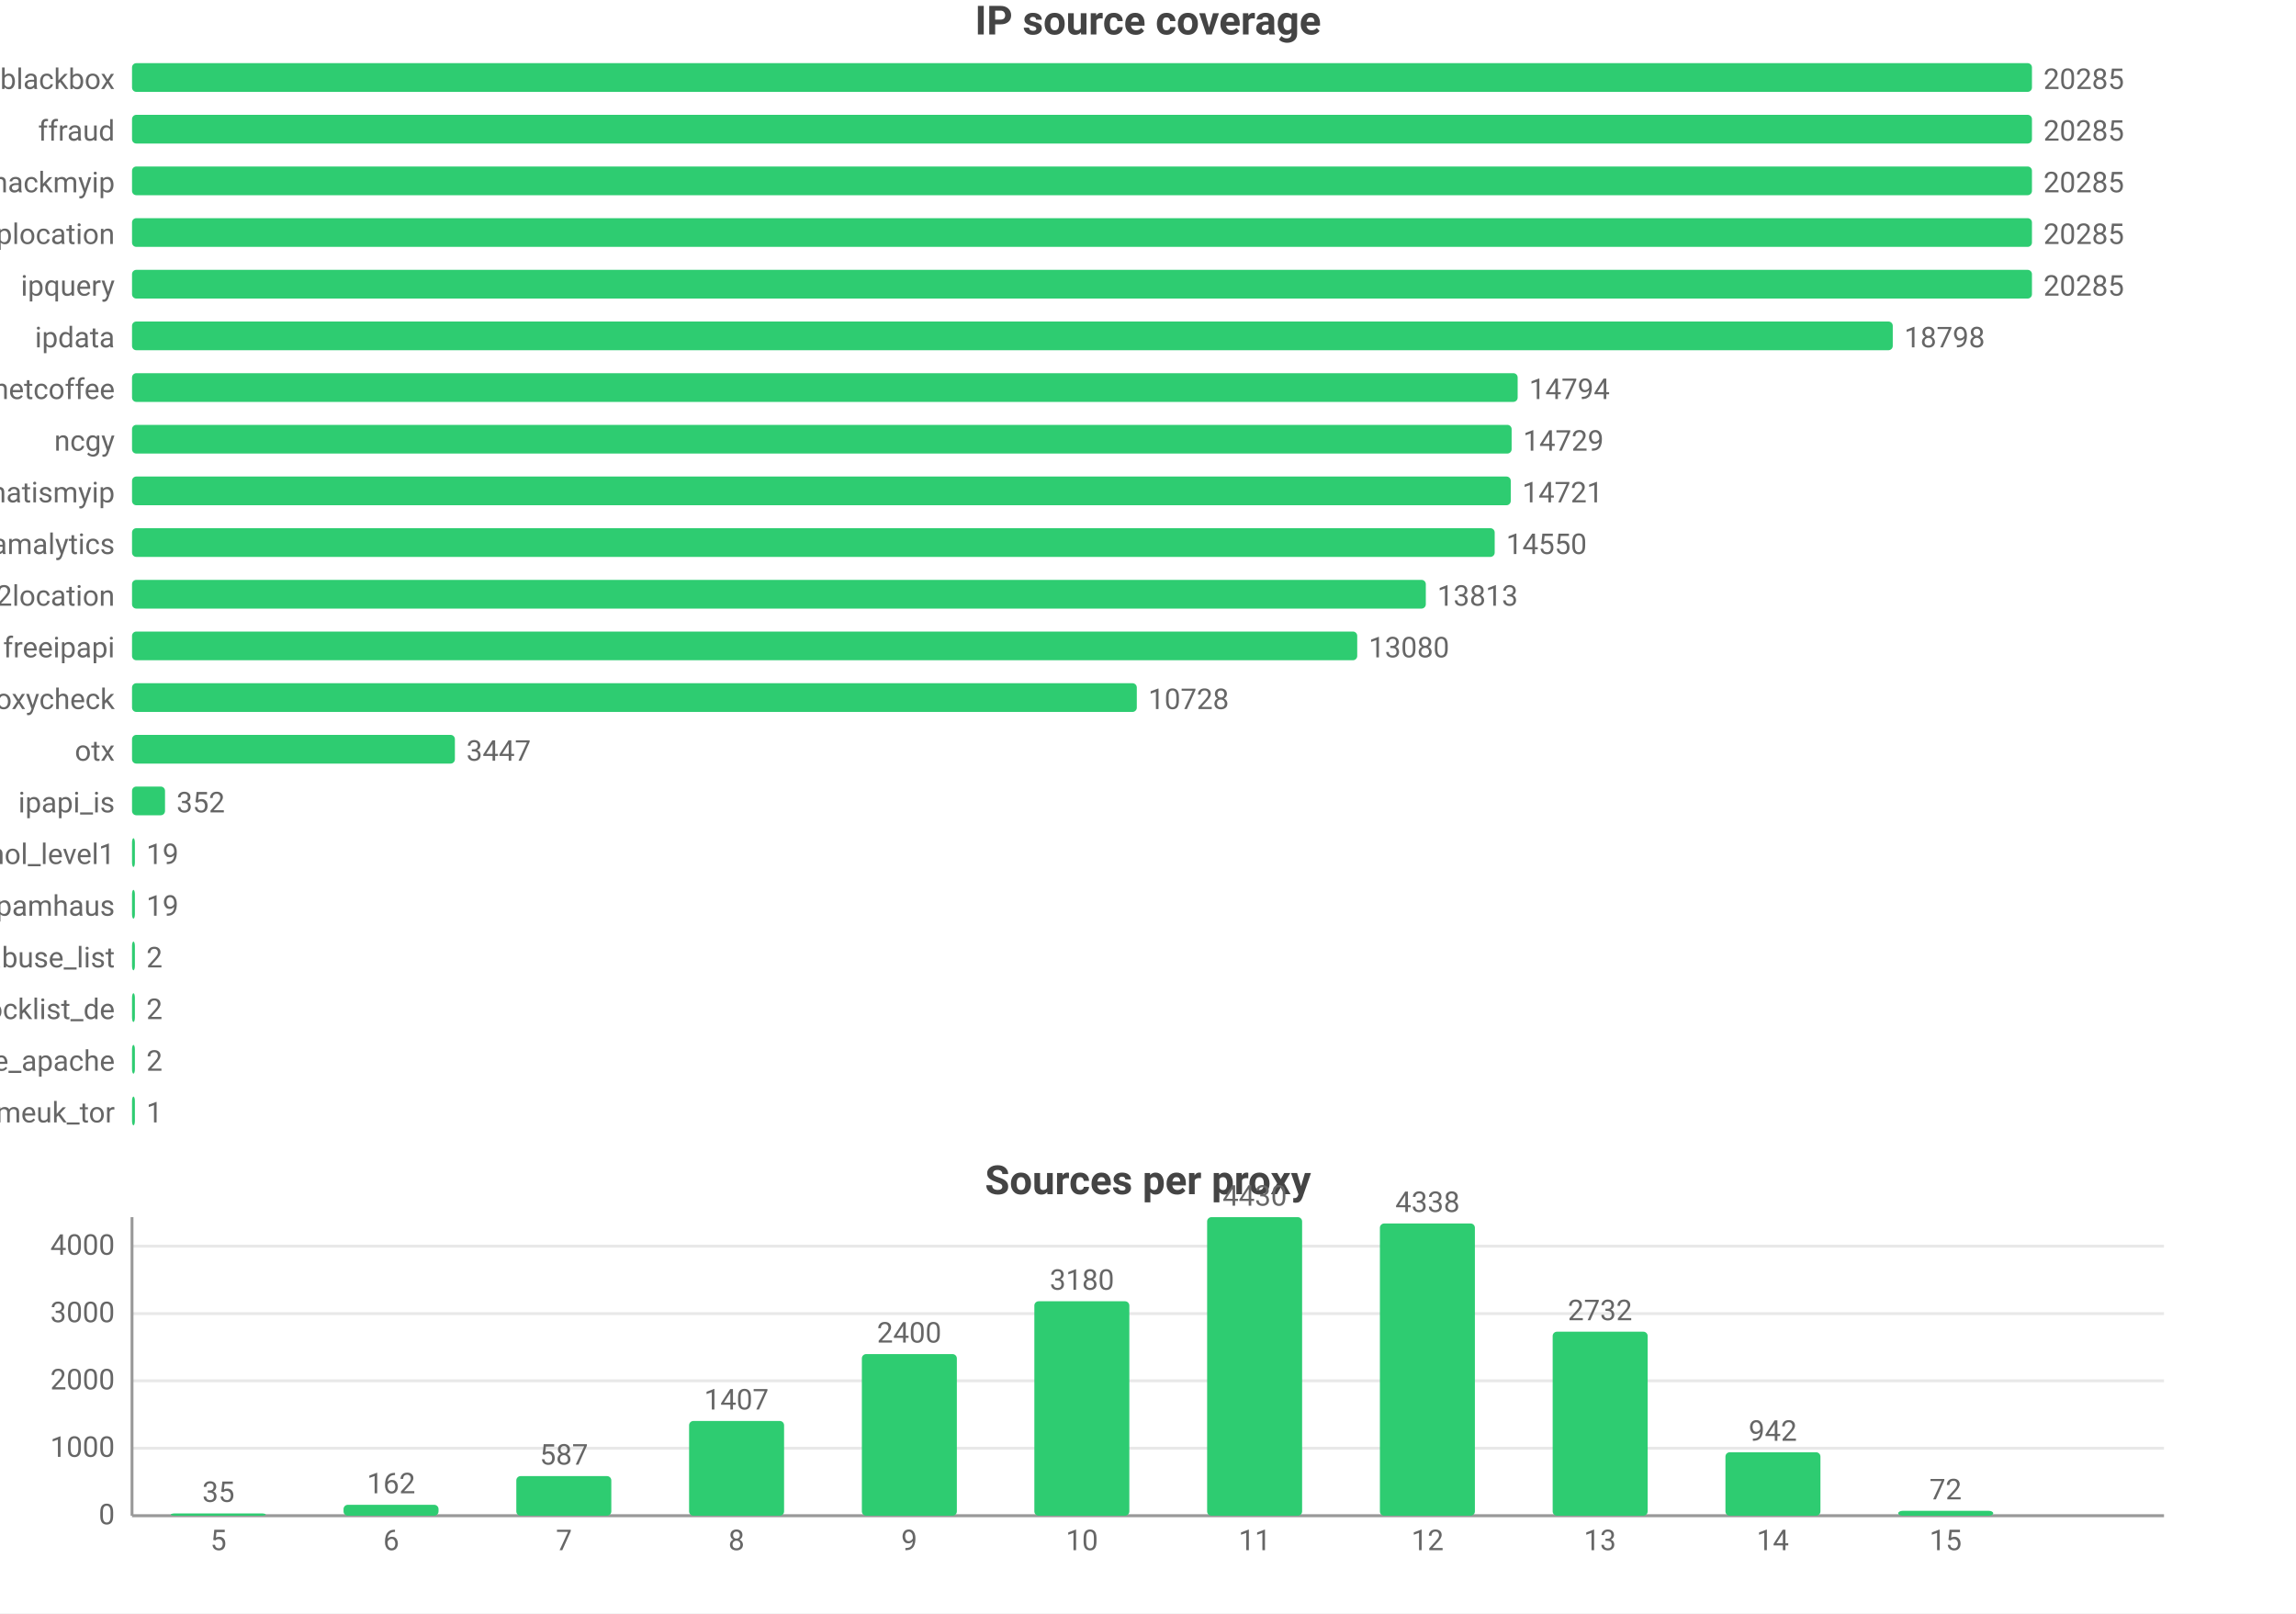
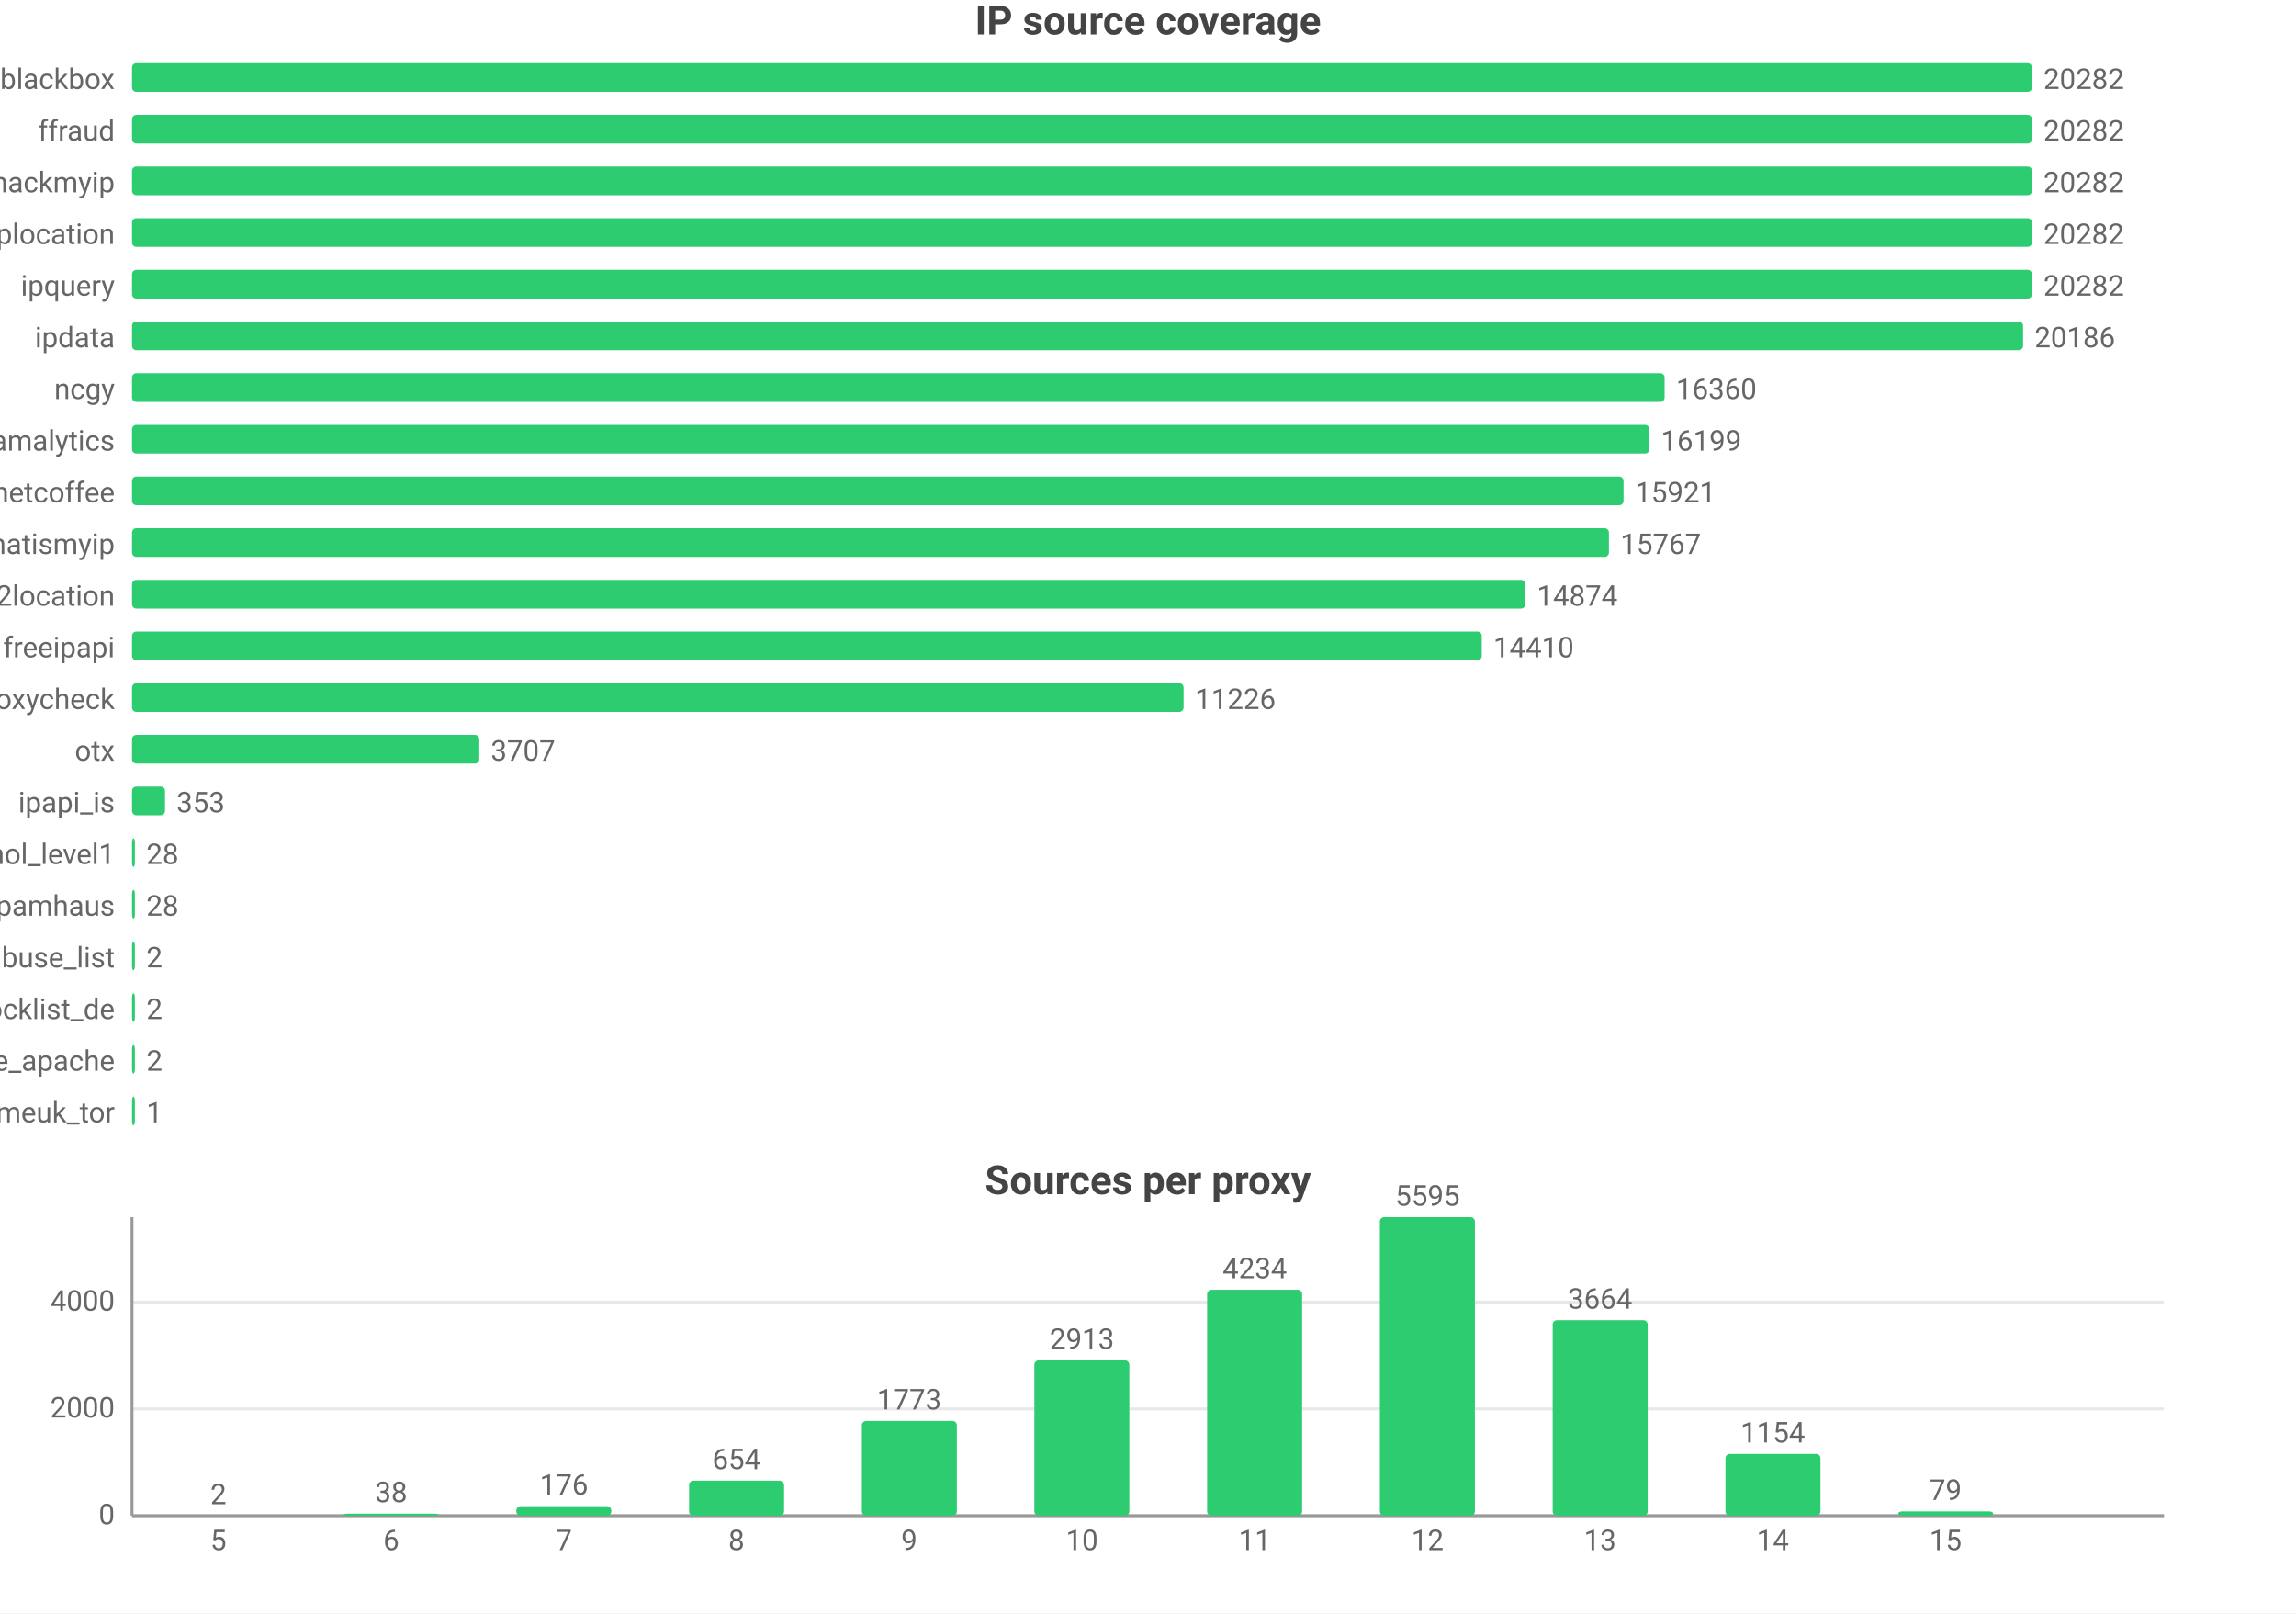
<svg xmlns="http://www.w3.org/2000/svg" width="800" height="562" viewBox="0 0 800 562">
  <rect width="800" height="562" fill="#ffffff" />
  <style>text{font-family:system-ui,-apple-system,'Segoe UI',Roboto,'PingFang SC','Microsoft YaHei','Noto Sans CJK SC',sans-serif}.g{stroke:#e8e8e8;stroke-width:1}.a{stroke:#999;stroke-width:1}.t{font-size:10px;fill:#666}.m{font-size:10px;text-anchor:middle;fill:#666}.e{font-size:10px;text-anchor:end;fill:#666}.l{font-size:11px;fill:#333}.tt{font-size:14px;font-weight:600;text-anchor:middle;fill:#444}.em{font-size:13px;text-anchor:middle;fill:#999}</style>
  <text class="tt" x="400.0" y="12">IP source coverage</text>
  <text class="e" x="40" y="31">blackbox</text>
  <rect x="46" y="22" width="662" height="10" fill="#2ecc71" rx="1.5" />
-   <text class="t" x="712" y="31">20285</text>
+   <text class="t" x="712" y="31">20282</text>
  <text class="e" x="40" y="49">ffraud</text>
  <rect x="46" y="40" width="662" height="10" fill="#2ecc71" rx="1.5" />
-   <text class="t" x="712" y="49">20285</text>
+   <text class="t" x="712" y="49">20282</text>
  <text class="e" x="40" y="67">hackmyip</text>
  <rect x="46" y="58" width="662" height="10" fill="#2ecc71" rx="1.5" />
-   <text class="t" x="712" y="67">20285</text>
+   <text class="t" x="712" y="67">20282</text>
  <text class="e" x="40" y="85">iplocation</text>
  <rect x="46" y="76" width="662" height="10" fill="#2ecc71" rx="1.5" />
-   <text class="t" x="712" y="85">20285</text>
+   <text class="t" x="712" y="85">20282</text>
  <text class="e" x="40" y="103">ipquery</text>
  <rect x="46" y="94" width="662" height="10" fill="#2ecc71" rx="1.5" />
-   <text class="t" x="712" y="103">20285</text>
+   <text class="t" x="712" y="103">20282</text>
  <text class="e" x="40" y="121">ipdata</text>
-   <rect x="46" y="112" width="613.5" height="10" fill="#2ecc71" rx="1.5" />
-   <text class="t" x="663.5" y="121">18798</text>
-   <text class="e" x="40" y="139">netcoffee</text>
-   <rect x="46" y="130" width="482.8" height="10" fill="#2ecc71" rx="1.5" />
-   <text class="t" x="532.8" y="139">14794</text>
-   <text class="e" x="40" y="157">ncgy</text>
-   <rect x="46" y="148" width="480.7" height="10" fill="#2ecc71" rx="1.5" />
-   <text class="t" x="530.7" y="157">14729</text>
-   <text class="e" x="40" y="175">whatismyip</text>
-   <rect x="46" y="166" width="480.4" height="10" fill="#2ecc71" rx="1.5" />
-   <text class="t" x="530.4" y="175">14721</text>
-   <text class="e" x="40" y="193">scamalytics</text>
-   <rect x="46" y="184" width="474.8" height="10" fill="#2ecc71" rx="1.5" />
-   <text class="t" x="524.8" y="193">14550</text>
+   <rect x="46" y="112" width="658.9" height="10" fill="#2ecc71" rx="1.5" />
+   <text class="t" x="708.9" y="121">20186</text>
+   <text class="e" x="40" y="139">ncgy</text>
+   <rect x="46" y="130" width="534.0" height="10" fill="#2ecc71" rx="1.5" />
+   <text class="t" x="584.0" y="139">16360</text>
+   <text class="e" x="40" y="157">scamalytics</text>
+   <rect x="46" y="148" width="528.7" height="10" fill="#2ecc71" rx="1.5" />
+   <text class="t" x="578.7" y="157">16199</text>
+   <text class="e" x="40" y="175">netcoffee</text>
+   <rect x="46" y="166" width="519.7" height="10" fill="#2ecc71" rx="1.5" />
+   <text class="t" x="569.7" y="175">15921</text>
+   <text class="e" x="40" y="193">whatismyip</text>
+   <rect x="46" y="184" width="514.6" height="10" fill="#2ecc71" rx="1.5" />
+   <text class="t" x="564.6" y="193">15767</text>
  <text class="e" x="40" y="211">ip2location</text>
-   <rect x="46" y="202" width="450.8" height="10" fill="#2ecc71" rx="1.5" />
-   <text class="t" x="500.8" y="211">13813</text>
+   <rect x="46" y="202" width="485.5" height="10" fill="#2ecc71" rx="1.5" />
+   <text class="t" x="535.5" y="211">14874</text>
  <text class="e" x="40" y="229">freeipapi</text>
-   <rect x="46" y="220" width="426.9" height="10" fill="#2ecc71" rx="1.5" />
-   <text class="t" x="476.9" y="229">13080</text>
+   <rect x="46" y="220" width="470.3" height="10" fill="#2ecc71" rx="1.5" />
+   <text class="t" x="520.3" y="229">14410</text>
  <text class="e" x="40" y="247">proxycheck</text>
-   <rect x="46" y="238" width="350.1" height="10" fill="#2ecc71" rx="1.5" />
-   <text class="t" x="400.1" y="247">10728</text>
+   <rect x="46" y="238" width="366.4" height="10" fill="#2ecc71" rx="1.5" />
+   <text class="t" x="416.4" y="247">11226</text>
  <text class="e" x="40" y="265">otx</text>
-   <rect x="46" y="256" width="112.5" height="10" fill="#2ecc71" rx="1.5" />
-   <text class="t" x="162.5" y="265">3447</text>
+   <rect x="46" y="256" width="121.0" height="10" fill="#2ecc71" rx="1.5" />
+   <text class="t" x="171.0" y="265">3707</text>
  <text class="e" x="40" y="283">ipapi_is</text>
  <rect x="46" y="274" width="11.5" height="10" fill="#2ecc71" rx="1.5" />
-   <text class="t" x="61.5" y="283">352</text>
+   <text class="t" x="61.5" y="283">353</text>
  <text class="e" x="40" y="301">firehol_level1</text>
  <rect x="46" y="292" width="1" height="10" fill="#2ecc71" rx="1.5" />
-   <text class="t" x="51" y="301">19</text>
+   <text class="t" x="51" y="301">28</text>
  <text class="e" x="40" y="319">spamhaus</text>
  <rect x="46" y="310" width="1" height="10" fill="#2ecc71" rx="1.5" />
-   <text class="t" x="51" y="319">19</text>
+   <text class="t" x="51" y="319">28</text>
  <text class="e" x="40" y="337">abuse_list</text>
  <rect x="46" y="328" width="1" height="10" fill="#2ecc71" rx="1.5" />
  <text class="t" x="51" y="337">2</text>
  <text class="e" x="40" y="355">blocklist_de</text>
  <rect x="46" y="346" width="1" height="10" fill="#2ecc71" rx="1.5" />
  <text class="t" x="51" y="355">2</text>
  <text class="e" x="40" y="373">blocklist_de_apache</text>
  <rect x="46" y="364" width="1" height="10" fill="#2ecc71" rx="1.5" />
  <text class="t" x="51" y="373">2</text>
  <text class="e" x="40" y="391">danmeuk_tor</text>
  <rect x="46" y="382" width="1" height="10" fill="#2ecc71" rx="1.5" />
  <text class="t" x="51" y="391">1</text>
  <text class="tt" x="400.0" y="416">Sources per proxy</text>
  <line class="g" x1="46" y1="528" x2="754" y2="528" />
  <text class="e" x="40" y="531">0</text>
-   <line class="g" x1="46" y1="504.5" x2="754" y2="504.5" />
-   <text class="e" x="40" y="507.5">1000</text>
-   <line class="g" x1="46" y1="481.0" x2="754" y2="481.0" />
-   <text class="e" x="40" y="484.0">2000</text>
-   <line class="g" x1="46" y1="457.6" x2="754" y2="457.6" />
-   <text class="e" x="40" y="460.6">3000</text>
-   <line class="g" x1="46" y1="434.1" x2="754" y2="434.1" />
-   <text class="e" x="40" y="437.1">4000</text>
+   <line class="g" x1="46" y1="490.8" x2="754" y2="490.8" />
+   <text class="e" x="40" y="493.8">2000</text>
+   <line class="g" x1="46" y1="453.6" x2="754" y2="453.6" />
+   <text class="e" x="40" y="456.6">4000</text>
  <line class="a" x1="46" y1="424" x2="46" y2="528" />
  <line class="a" x1="46" y1="528" x2="754" y2="528" />
-   <rect x="59.5" y="527.2" width="33.1" height="0.8" fill="#2ecc71" rx="1.5" />
-   <text class="m" x="76.1" y="523.2">35</text>
+   <rect x="59.5" y="528.0" width="33.1" height="0.0" fill="#2ecc71" rx="1.5" />
+   <text class="m" x="76.1" y="524.0">2</text>
  <text class="m" x="76.1" y="540">5</text>
-   <rect x="119.7" y="524.2" width="33.1" height="3.8" fill="#2ecc71" rx="1.5" />
-   <text class="m" x="136.3" y="520.2">162</text>
+   <rect x="119.7" y="527.3" width="33.1" height="0.7" fill="#2ecc71" rx="1.5" />
+   <text class="m" x="136.3" y="523.3">38</text>
  <text class="m" x="136.3" y="540">6</text>
-   <rect x="179.9" y="514.2" width="33.1" height="13.8" fill="#2ecc71" rx="1.5" />
-   <text class="m" x="196.5" y="510.2">587</text>
+   <rect x="179.9" y="524.7" width="33.1" height="3.3" fill="#2ecc71" rx="1.5" />
+   <text class="m" x="196.5" y="520.7">176</text>
  <text class="m" x="196.5" y="540">7</text>
-   <rect x="240.1" y="495.0" width="33.1" height="33.0" fill="#2ecc71" rx="1.5" />
-   <text class="m" x="256.6" y="491.0">1407</text>
+   <rect x="240.1" y="515.8" width="33.1" height="12.2" fill="#2ecc71" rx="1.5" />
+   <text class="m" x="256.6" y="511.8">654</text>
  <text class="m" x="256.6" y="540">8</text>
-   <rect x="300.3" y="471.7" width="33.1" height="56.3" fill="#2ecc71" rx="1.5" />
-   <text class="m" x="316.8" y="467.7">2400</text>
+   <rect x="300.3" y="495.0" width="33.1" height="33.0" fill="#2ecc71" rx="1.5" />
+   <text class="m" x="316.8" y="491.0">1773</text>
  <text class="m" x="316.8" y="540">9</text>
-   <rect x="360.4" y="453.3" width="33.1" height="74.7" fill="#2ecc71" rx="1.5" />
-   <text class="m" x="377" y="449.3">3180</text>
+   <rect x="360.4" y="473.9" width="33.1" height="54.1" fill="#2ecc71" rx="1.5" />
+   <text class="m" x="377" y="469.9">2913</text>
  <text class="m" x="377" y="540">10</text>
-   <rect x="420.6" y="424" width="33.1" height="104" fill="#2ecc71" rx="1.5" />
-   <text class="m" x="437.2" y="420">4430</text>
+   <rect x="420.6" y="449.3" width="33.1" height="78.7" fill="#2ecc71" rx="1.5" />
+   <text class="m" x="437.2" y="445.3">4234</text>
  <text class="m" x="437.2" y="540">11</text>
-   <rect x="480.8" y="426.2" width="33.1" height="101.8" fill="#2ecc71" rx="1.5" />
-   <text class="m" x="497.4" y="422.2">4338</text>
+   <rect x="480.8" y="424" width="33.1" height="104" fill="#2ecc71" rx="1.5" />
+   <text class="m" x="497.4" y="420">5595</text>
  <text class="m" x="497.4" y="540">12</text>
-   <rect x="541.0" y="463.9" width="33.1" height="64.1" fill="#2ecc71" rx="1.5" />
-   <text class="m" x="557.5" y="459.9">2732</text>
+   <rect x="541.0" y="459.9" width="33.1" height="68.1" fill="#2ecc71" rx="1.5" />
+   <text class="m" x="557.5" y="455.9">3664</text>
  <text class="m" x="557.5" y="540">13</text>
-   <rect x="601.2" y="505.9" width="33.1" height="22.1" fill="#2ecc71" rx="1.5" />
-   <text class="m" x="617.7" y="501.9">942</text>
+   <rect x="601.2" y="506.5" width="33.1" height="21.5" fill="#2ecc71" rx="1.5" />
+   <text class="m" x="617.7" y="502.5">1154</text>
  <text class="m" x="617.7" y="540">14</text>
-   <rect x="661.4" y="526.3" width="33.1" height="1.7" fill="#2ecc71" rx="1.5" />
-   <text class="m" x="677.9" y="522.3">72</text>
+   <rect x="661.4" y="526.5" width="33.1" height="1.5" fill="#2ecc71" rx="1.5" />
+   <text class="m" x="677.9" y="522.5">79</text>
  <text class="m" x="677.9" y="540">15</text>
</svg>
